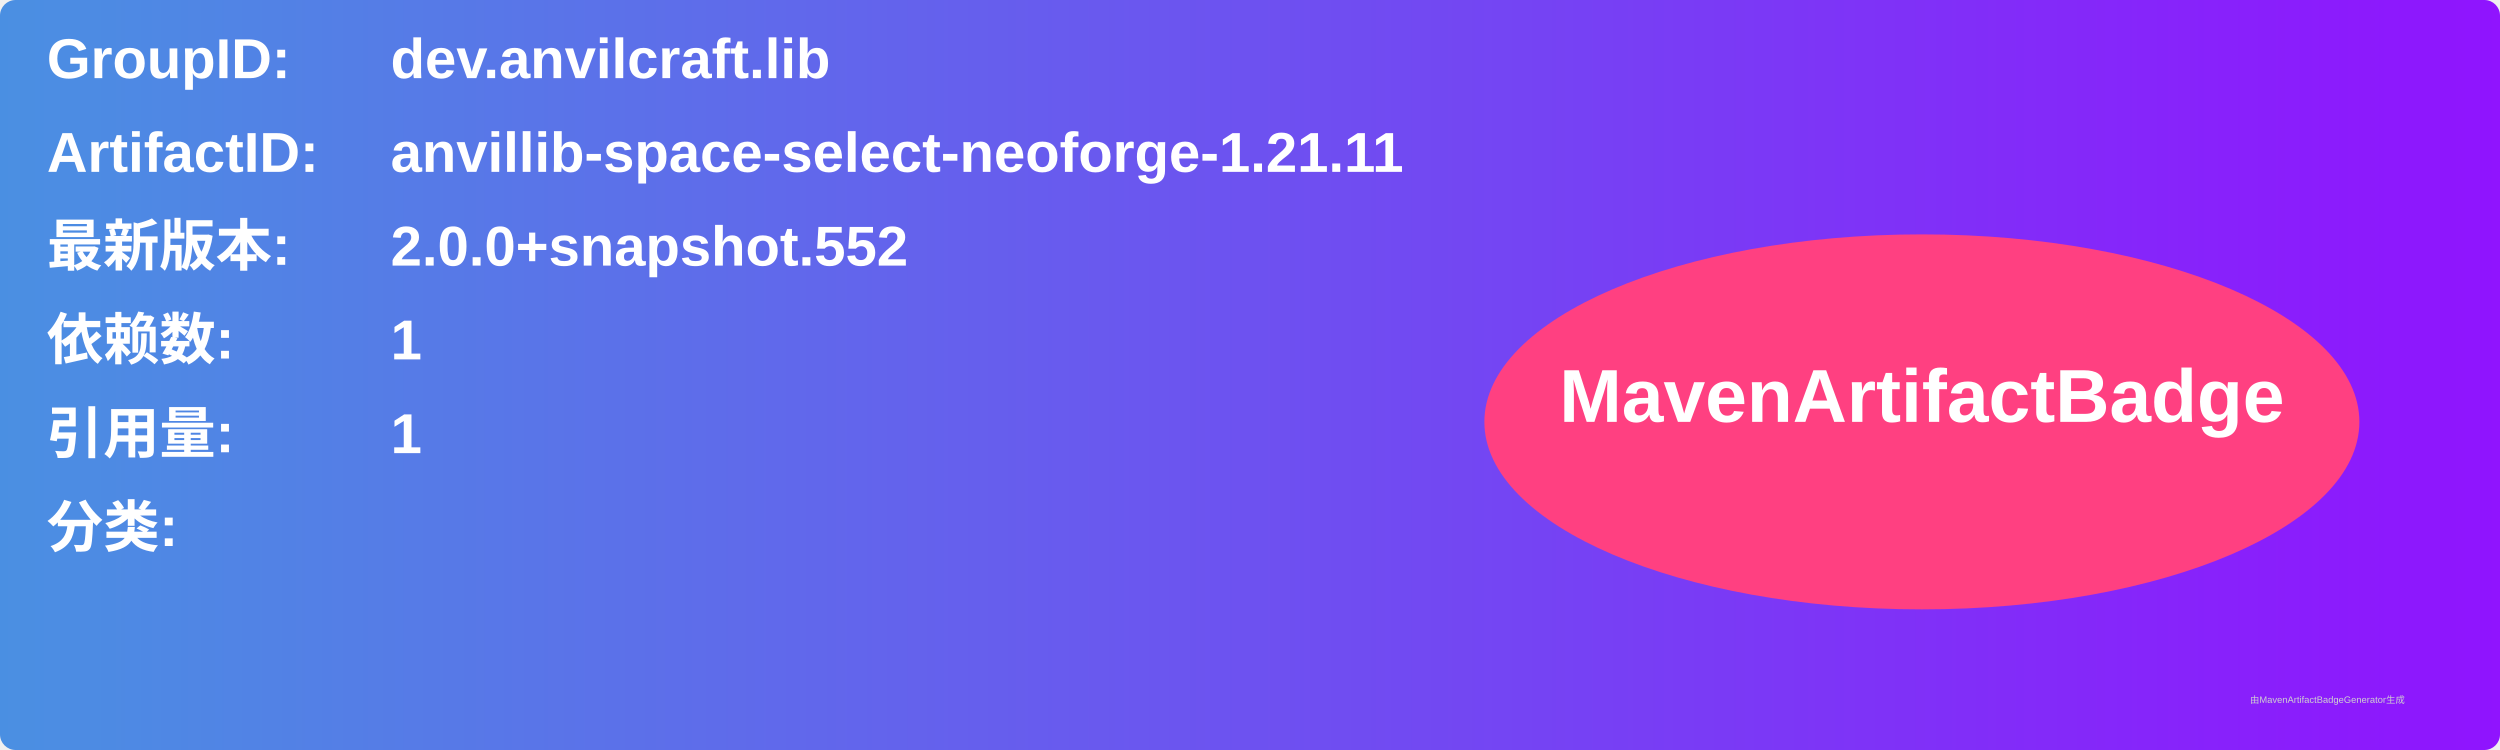
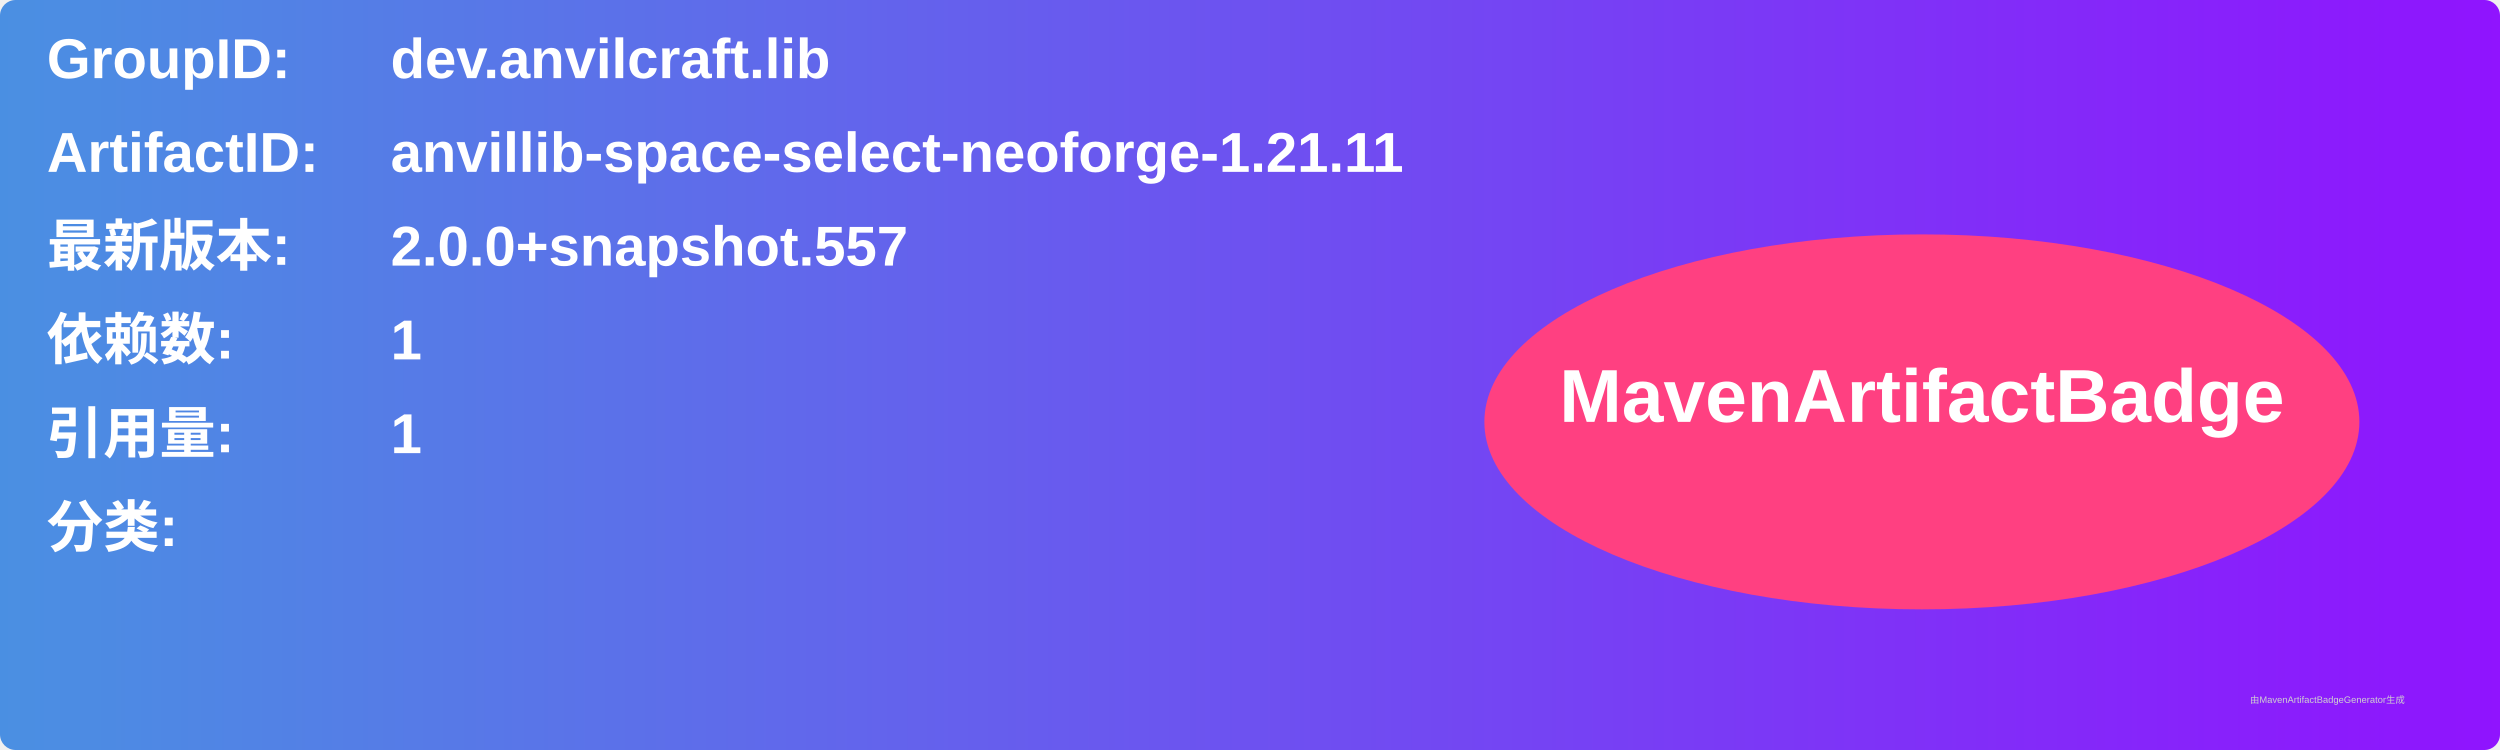
<svg xmlns="http://www.w3.org/2000/svg" width="800" height="240" viewBox="0 0 800 240">
  <linearGradient id="grad" x1="0%" y1="0%" x2="100%" y2="0%">
    <stop offset="0%" stop-color="#4a90e2" />
    <stop offset="100%" stop-color="#9013fe" />
  </linearGradient>
  <rect width="100%" height="100%" rx="5" ry="5" fill="url(#grad)" />
  <g transform="translate(15, 15)">
    <text x="0" y="10" font-family="Arial" font-size="18" fill="white" font-weight="bold" width="260">GroupID:</text>
    <text x="110" y="10" font-family="Arial" font-size="18" fill="white" font-weight="bold" width="460">dev.anvilcraft.lib</text>
    <text x="0" y="40" font-family="Arial" font-size="18" fill="white" font-weight="bold" width="260">ArtifactID:</text>
    <text x="110" y="40" font-family="Arial" font-size="18" fill="white" font-weight="bold" width="460">anvillib-space-select-neoforge-1.21.11</text>
    <text x="0" y="70" font-family="Arial" font-size="18" fill="white" font-weight="bold">最新版本:</text>
    <text x="110" y="70" font-family="Arial" font-size="18" fill="white" font-weight="bold">
-       <tspan font-weight="bold">2.0.0+snapshot.552</tspan>
+       <tspan font-weight="bold">2.0.0+snapshot.557</tspan>
    </text>
    <text x="0" y="100" font-family="Arial" font-size="18" fill="white" font-weight="bold">依赖数: </text>
    <text x="110" y="100" font-family="Arial" font-size="18" fill="white">
      <tspan font-weight="bold">1</tspan>
    </text>
    <text x="0" y="130" font-family="Arial" font-size="18" fill="white" font-weight="bold">引用量: </text>
    <text x="110" y="130" font-family="Arial" font-size="18" fill="white">
      <tspan font-weight="bold">1</tspan>
    </text>
    <text x="0" y="160" font-family="Arial" font-size="18" fill="white" font-weight="bold">分类:</text>
    <text x="10" y="190" font-family="Arial" font-size="10" fill="white">
      <tspan font-weight="bold" />
    </text>
    <ellipse cx="600" cy="120" rx="140" ry="60" fill="#ff4081" />
    <text x="600" y="120" text-anchor="middle" font-family="Arial" font-size="24" fill="white" font-weight="bold">MavenArtifactBadge</text>
  </g>
  <text x="720" y="225" font-family="Arial" font-size="3" fill="#d0d0d0">由MavenArtifactBadgeGenerator生成</text>
</svg>
